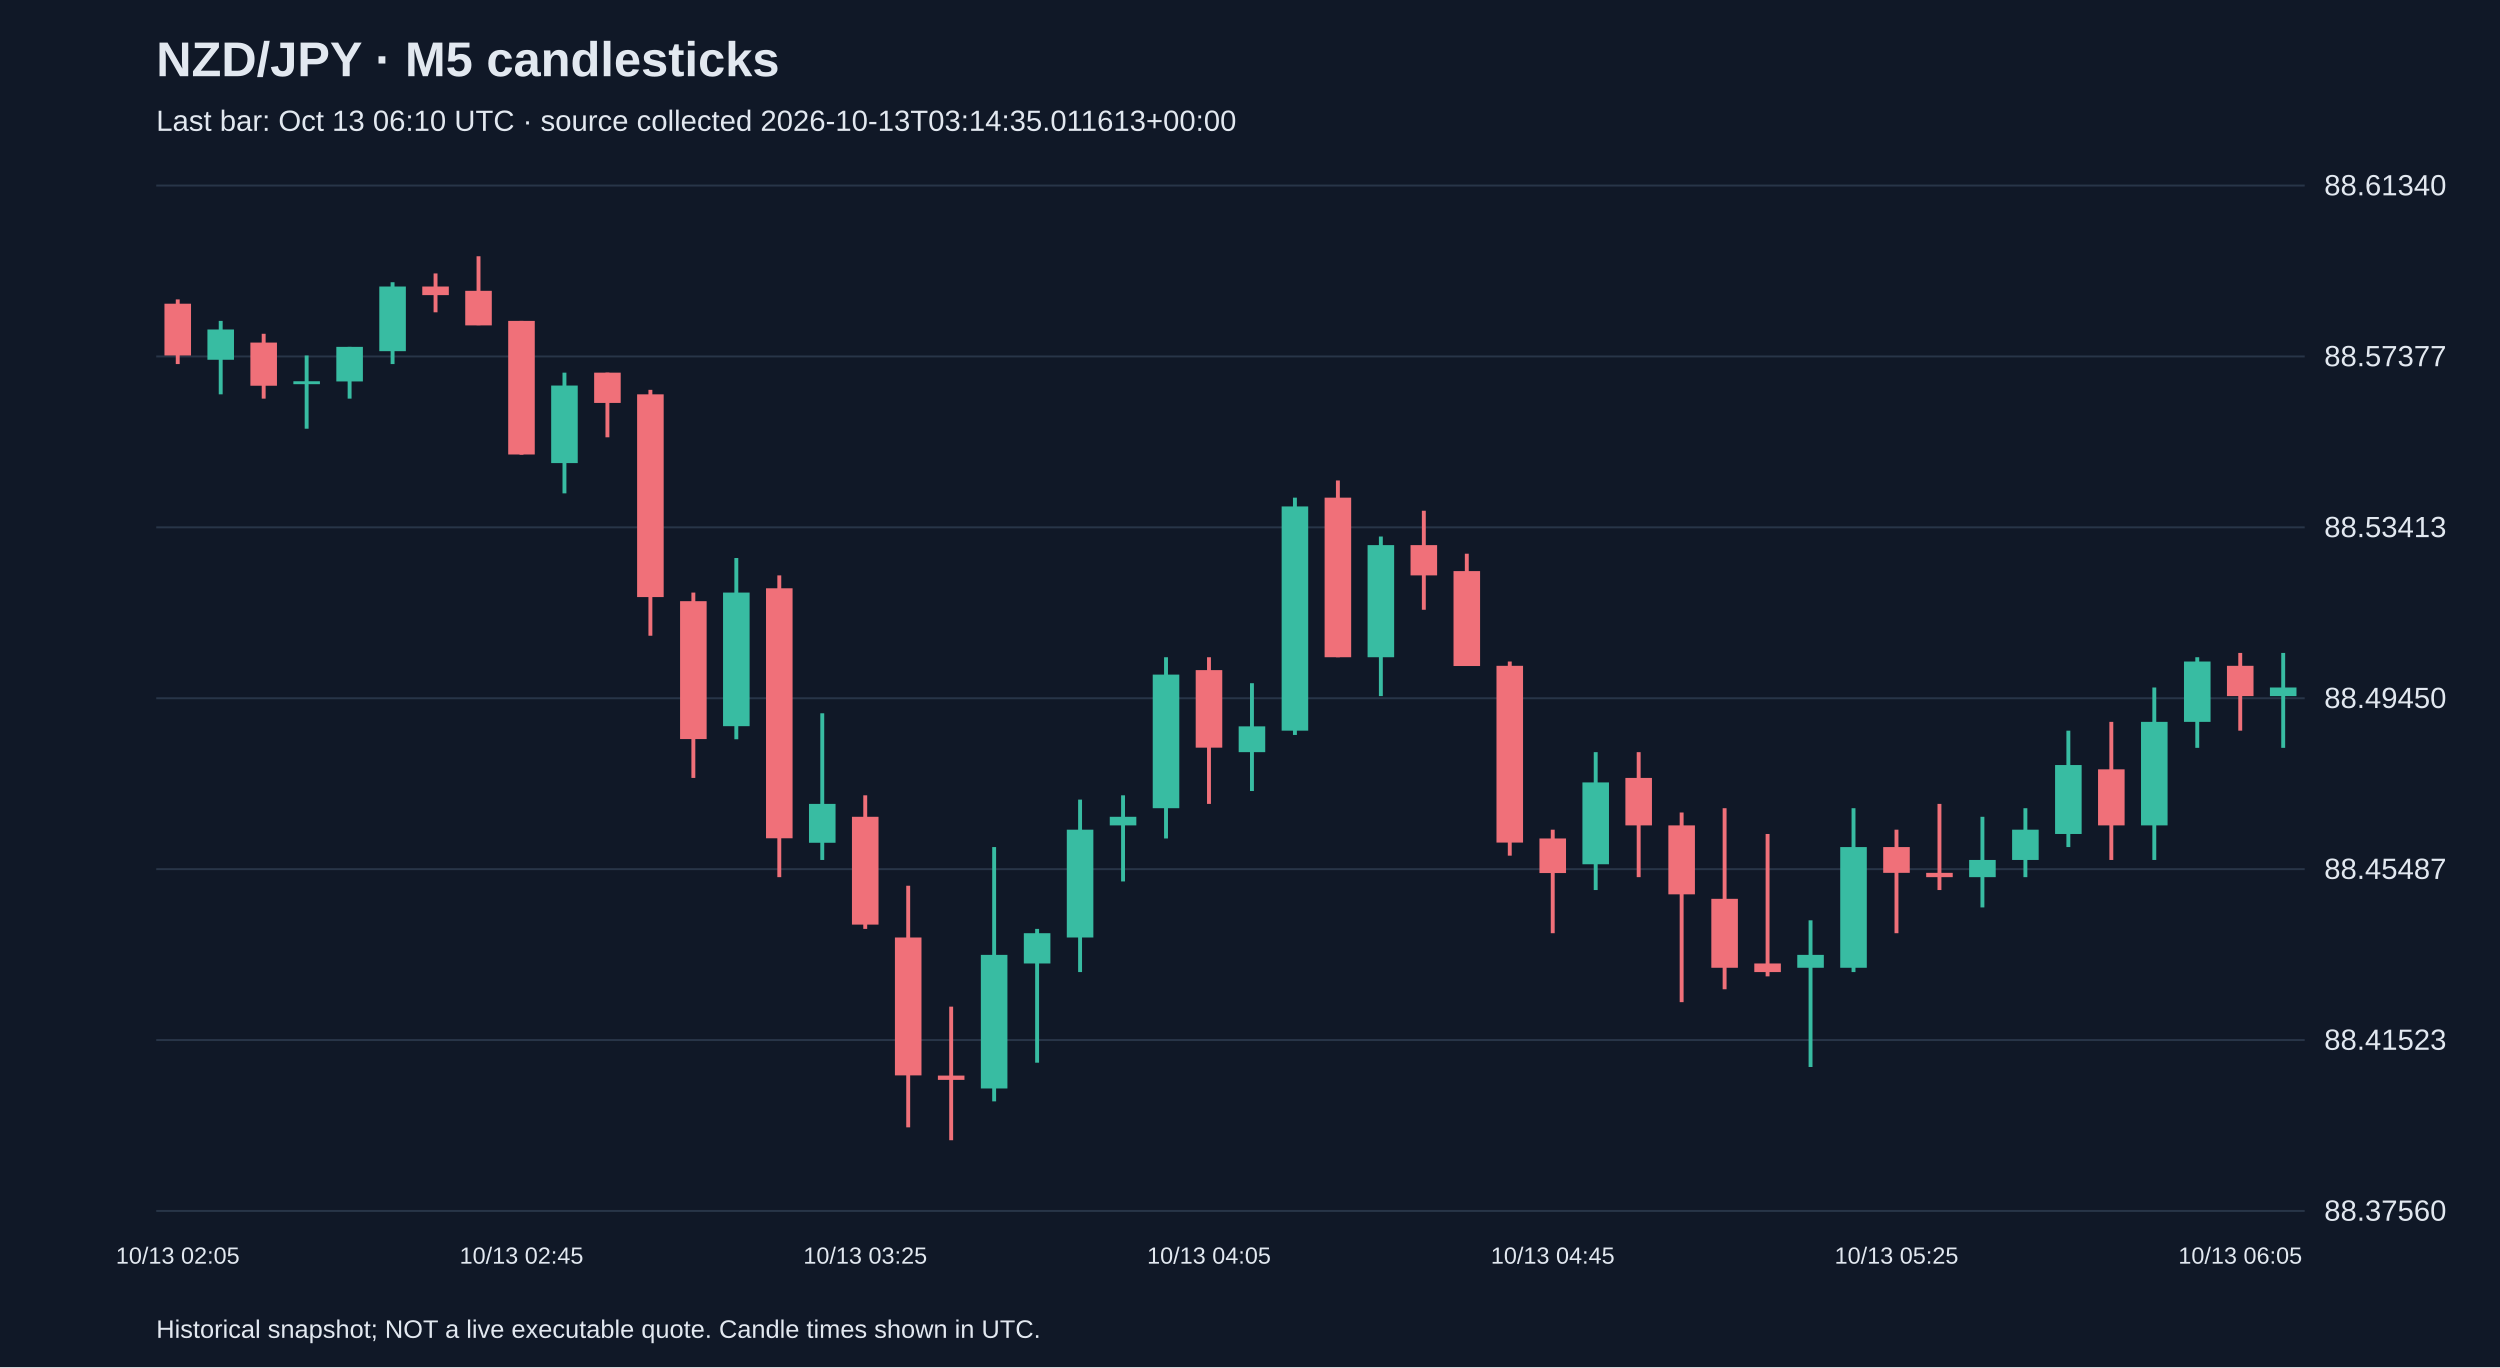
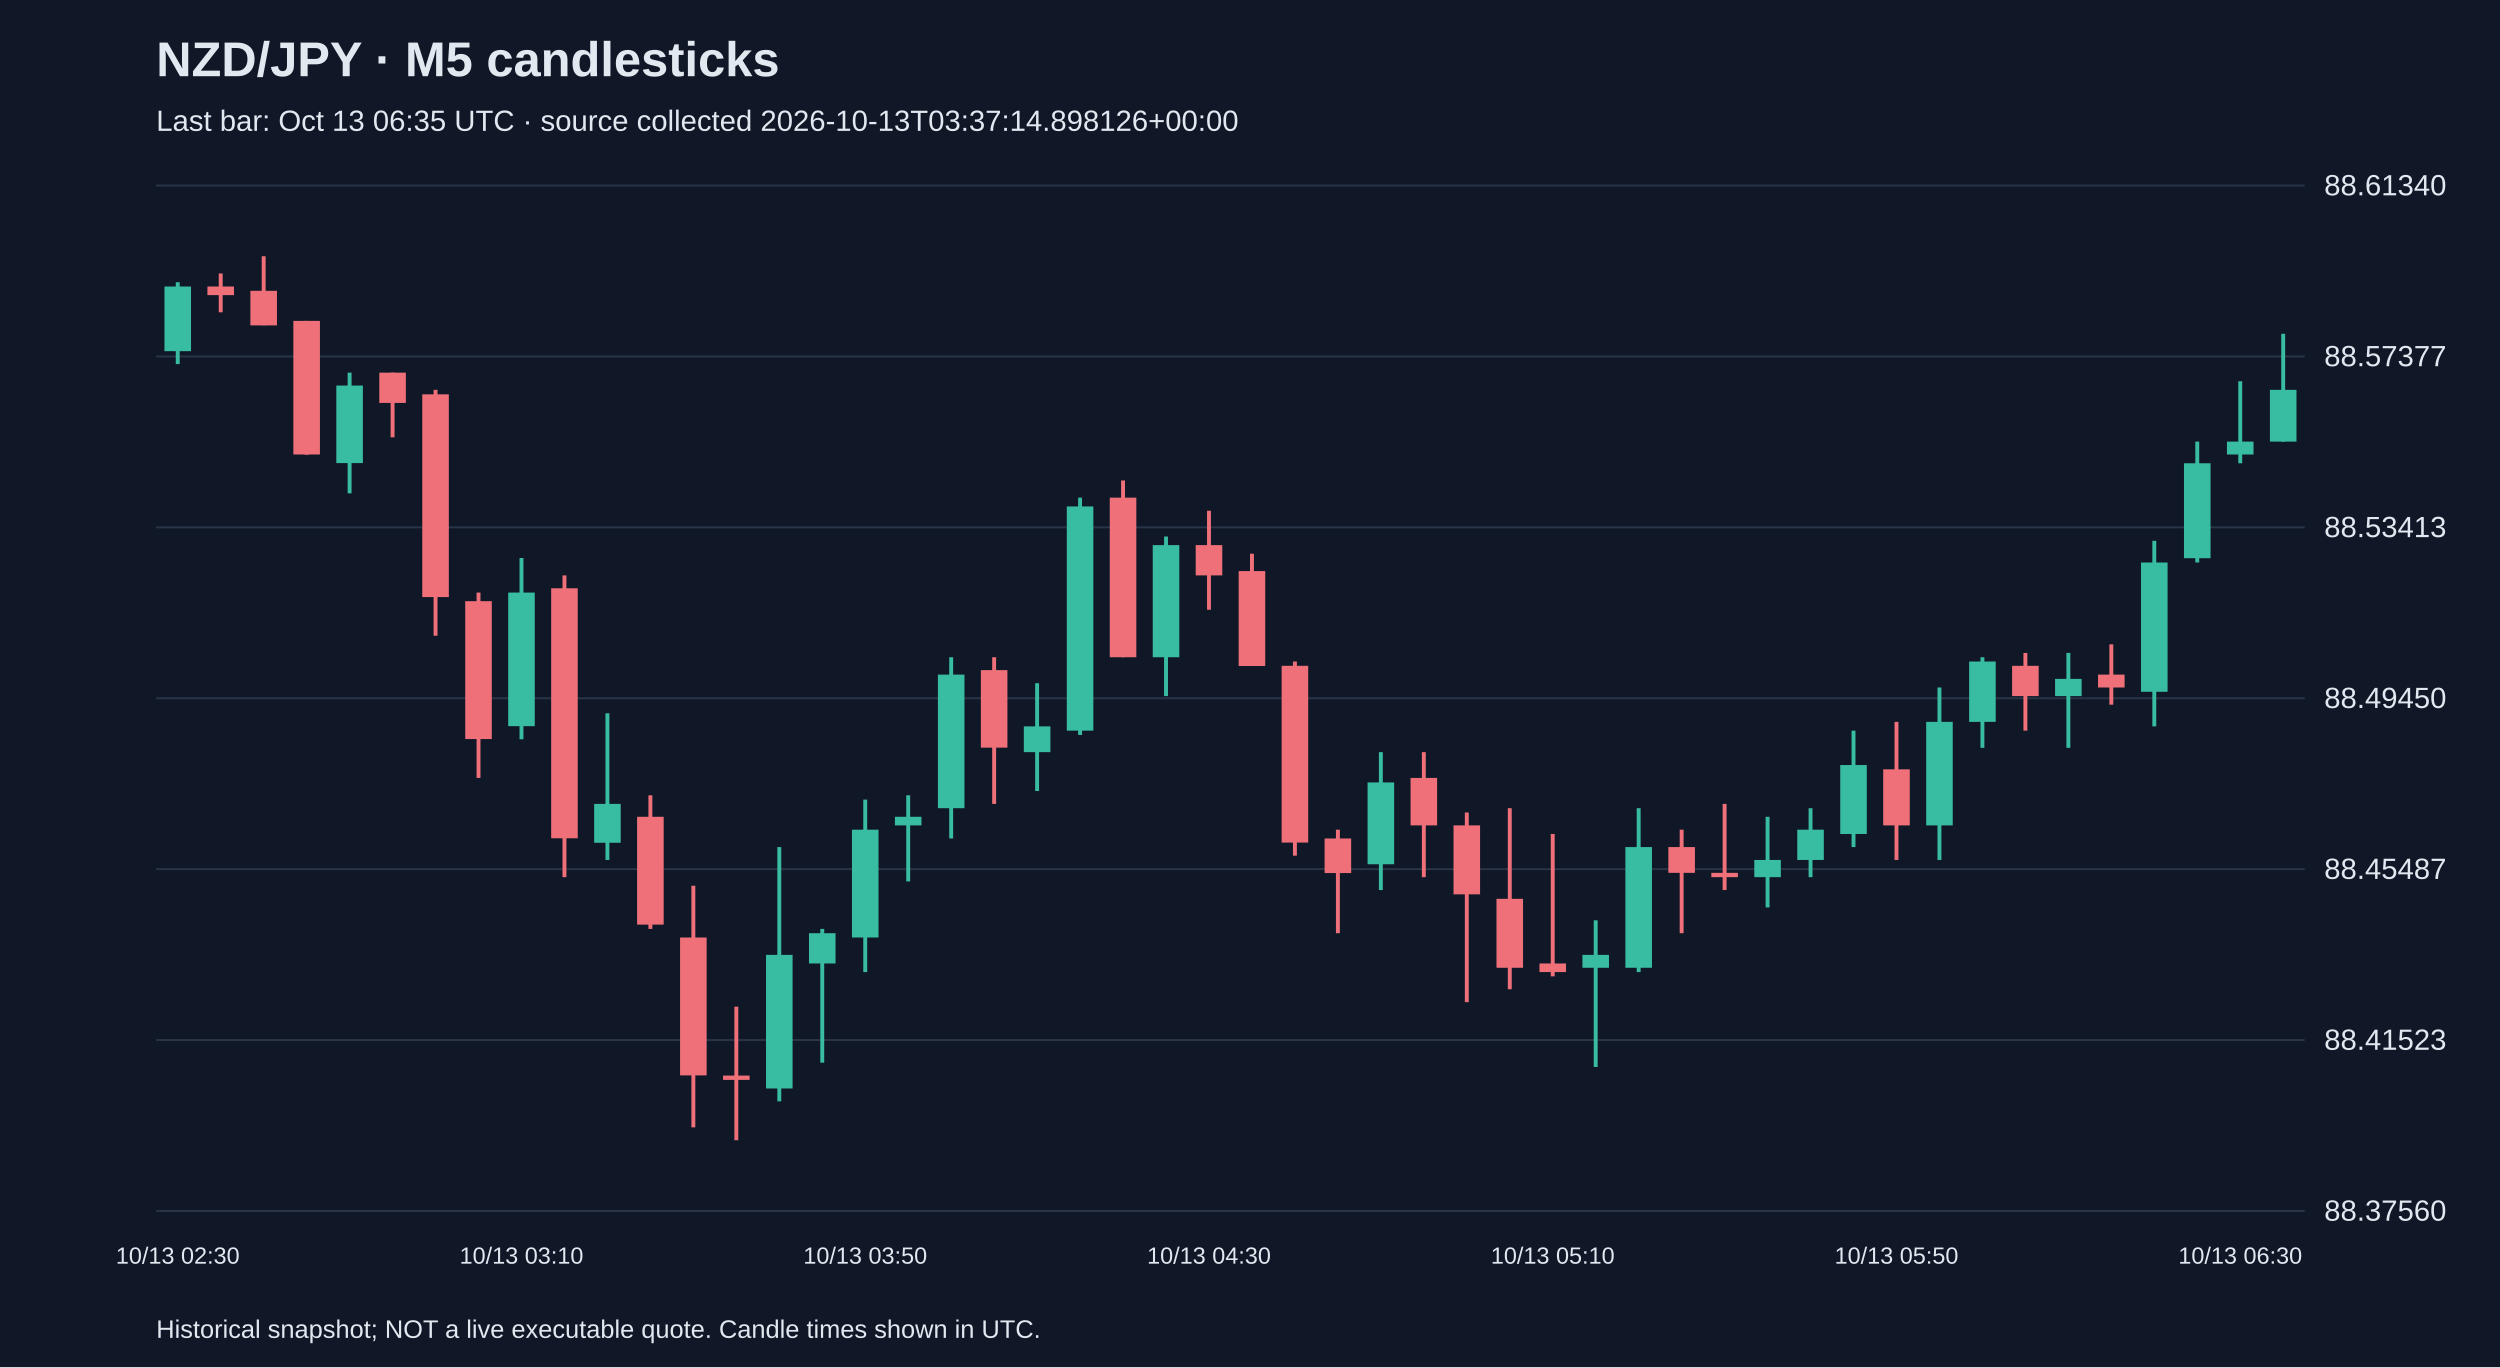
<svg xmlns="http://www.w3.org/2000/svg" viewBox="0 0 1280 700">
  <rect width="100%" height="100%" fill="#101827" />
  <style>text{font-family:Arial,sans-serif;fill:#e2e8f0}</style>
  <text x="80" y="39" font-size="25" font-weight="bold">NZD/JPY · M5 candlesticks</text>
-   <text x="80" y="67" font-size="15" fill="#a6b1c5">Last bar: Oct 13 06:10 UTC · source collected 2026-10-13T03:14:35.011613+00:00</text>
+   <text x="80" y="67" font-size="15" fill="#a6b1c5">Last bar: Oct 13 06:35 UTC · source collected 2026-10-13T03:37:14.898126+00:00</text>
  <line x1="80" y1="620.0" x2="1180" y2="620.0" stroke="#283548" />
  <text x="1190" y="625.0" font-size="15">88.37560</text>
  <line x1="80" y1="532.5" x2="1180" y2="532.5" stroke="#283548" />
  <text x="1190" y="537.5" font-size="15">88.41523</text>
  <line x1="80" y1="445.0" x2="1180" y2="445.0" stroke="#283548" />
  <text x="1190" y="450.0" font-size="15">88.45487</text>
  <line x1="80" y1="357.5" x2="1180" y2="357.5" stroke="#283548" />
  <text x="1190" y="362.5" font-size="15">88.49450</text>
  <line x1="80" y1="270.0" x2="1180" y2="270.0" stroke="#283548" />
  <text x="1190" y="275.0" font-size="15">88.53413</text>
  <line x1="80" y1="182.5" x2="1180" y2="182.5" stroke="#283548" />
  <text x="1190" y="187.5" font-size="15">88.57377</text>
  <line x1="80" y1="95.0" x2="1180" y2="95.0" stroke="#283548" />
  <text x="1190" y="100.0" font-size="15">88.61340</text>
-   <line x1="91.0" y1="153.3" x2="91.0" y2="186.4" stroke="#f07079" stroke-width="2" />
-   <rect x="84.2" y="155.5" width="13.6" height="26.5" fill="#f07079" />
-   <text x="91.0" y="647" text-anchor="middle" font-size="12">10/13 02:05</text>
-   <line x1="113.0" y1="164.3" x2="113.0" y2="201.9" stroke="#38bca2" stroke-width="2" />
-   <rect x="106.2" y="168.7" width="13.6" height="15.5" fill="#38bca2" />
-   <line x1="135.0" y1="170.9" x2="135.0" y2="204.1" stroke="#f07079" stroke-width="2" />
-   <rect x="128.2" y="175.4" width="13.6" height="22.1" fill="#f07079" />
-   <line x1="157.0" y1="182.0" x2="157.0" y2="219.5" stroke="#38bca2" stroke-width="2" />
-   <rect x="150.2" y="195.2" width="13.6" height="1.5" fill="#38bca2" />
-   <line x1="179.0" y1="177.6" x2="179.0" y2="204.1" stroke="#38bca2" stroke-width="2" />
-   <rect x="172.2" y="177.6" width="13.6" height="17.7" fill="#38bca2" />
-   <line x1="201.0" y1="144.5" x2="201.0" y2="186.4" stroke="#38bca2" stroke-width="2" />
-   <rect x="194.2" y="146.7" width="13.6" height="33.1" fill="#38bca2" />
-   <line x1="223.0" y1="140.0" x2="223.0" y2="159.9" stroke="#f07079" stroke-width="2" />
-   <rect x="216.2" y="146.7" width="13.6" height="4.4" fill="#f07079" />
-   <line x1="245.0" y1="131.2" x2="245.0" y2="166.5" stroke="#f07079" stroke-width="2" />
-   <rect x="238.2" y="148.9" width="13.6" height="17.7" fill="#f07079" />
-   <line x1="267.0" y1="164.3" x2="267.0" y2="232.8" stroke="#f07079" stroke-width="2" />
-   <rect x="260.2" y="164.3" width="13.6" height="68.4" fill="#f07079" />
-   <text x="267.0" y="647" text-anchor="middle" font-size="12">10/13 02:45</text>
-   <line x1="289.0" y1="190.8" x2="289.0" y2="252.6" stroke="#38bca2" stroke-width="2" />
-   <rect x="282.2" y="197.4" width="13.6" height="39.7" fill="#38bca2" />
-   <line x1="311.0" y1="190.8" x2="311.0" y2="223.9" stroke="#f07079" stroke-width="2" />
-   <rect x="304.2" y="190.8" width="13.6" height="15.5" fill="#f07079" />
-   <line x1="333.0" y1="199.6" x2="333.0" y2="325.5" stroke="#f07079" stroke-width="2" />
-   <rect x="326.2" y="201.9" width="13.6" height="103.8" fill="#f07079" />
-   <line x1="355.0" y1="303.4" x2="355.0" y2="398.3" stroke="#f07079" stroke-width="2" />
-   <rect x="348.2" y="307.8" width="13.6" height="70.6" fill="#f07079" />
-   <line x1="377.0" y1="285.7" x2="377.0" y2="378.5" stroke="#38bca2" stroke-width="2" />
-   <rect x="370.2" y="303.4" width="13.6" height="68.4" fill="#38bca2" />
-   <line x1="399.0" y1="294.6" x2="399.0" y2="449.1" stroke="#f07079" stroke-width="2" />
-   <rect x="392.2" y="301.2" width="13.6" height="128.0" fill="#f07079" />
-   <line x1="421.0" y1="365.2" x2="421.0" y2="440.3" stroke="#38bca2" stroke-width="2" />
-   <rect x="414.2" y="411.6" width="13.6" height="19.9" fill="#38bca2" />
-   <line x1="443.0" y1="407.2" x2="443.0" y2="475.6" stroke="#f07079" stroke-width="2" />
-   <rect x="436.2" y="418.2" width="13.6" height="55.2" fill="#f07079" />
-   <text x="443.0" y="647" text-anchor="middle" font-size="12">10/13 03:25</text>
-   <line x1="465.0" y1="453.5" x2="465.0" y2="577.2" stroke="#f07079" stroke-width="2" />
-   <rect x="458.2" y="480.0" width="13.6" height="70.6" fill="#f07079" />
-   <line x1="487.0" y1="515.4" x2="487.0" y2="583.8" stroke="#f07079" stroke-width="2" />
-   <rect x="480.2" y="550.7" width="13.6" height="2.2" fill="#f07079" />
-   <line x1="509.0" y1="433.7" x2="509.0" y2="563.9" stroke="#38bca2" stroke-width="2" />
-   <rect x="502.2" y="488.9" width="13.6" height="68.4" fill="#38bca2" />
-   <line x1="531.0" y1="475.6" x2="531.0" y2="544.1" stroke="#38bca2" stroke-width="2" />
-   <rect x="524.2" y="477.8" width="13.6" height="15.5" fill="#38bca2" />
-   <line x1="553.0" y1="409.4" x2="553.0" y2="497.7" stroke="#38bca2" stroke-width="2" />
-   <rect x="546.2" y="424.8" width="13.6" height="55.2" fill="#38bca2" />
-   <line x1="575.0" y1="407.2" x2="575.0" y2="451.3" stroke="#38bca2" stroke-width="2" />
-   <rect x="568.2" y="418.2" width="13.6" height="4.4" fill="#38bca2" />
-   <line x1="597.0" y1="336.5" x2="597.0" y2="429.3" stroke="#38bca2" stroke-width="2" />
-   <rect x="590.2" y="345.4" width="13.6" height="68.4" fill="#38bca2" />
-   <line x1="619.0" y1="336.5" x2="619.0" y2="411.6" stroke="#f07079" stroke-width="2" />
-   <rect x="612.2" y="343.1" width="13.6" height="39.7" fill="#f07079" />
-   <text x="619.0" y="647" text-anchor="middle" font-size="12">10/13 04:05</text>
-   <line x1="641.0" y1="349.8" x2="641.0" y2="405.0" stroke="#38bca2" stroke-width="2" />
-   <rect x="634.2" y="371.9" width="13.6" height="13.2" fill="#38bca2" />
-   <line x1="663.0" y1="254.8" x2="663.0" y2="376.3" stroke="#38bca2" stroke-width="2" />
-   <rect x="656.2" y="259.3" width="13.6" height="114.8" fill="#38bca2" />
-   <line x1="685.0" y1="246.0" x2="685.0" y2="336.5" stroke="#f07079" stroke-width="2" />
-   <rect x="678.2" y="254.8" width="13.6" height="81.7" fill="#f07079" />
-   <line x1="707.0" y1="274.7" x2="707.0" y2="356.4" stroke="#38bca2" stroke-width="2" />
-   <rect x="700.2" y="279.1" width="13.6" height="57.4" fill="#38bca2" />
-   <line x1="729.0" y1="261.5" x2="729.0" y2="312.2" stroke="#f07079" stroke-width="2" />
-   <rect x="722.2" y="279.1" width="13.6" height="15.5" fill="#f07079" />
-   <line x1="751.0" y1="283.5" x2="751.0" y2="340.9" stroke="#f07079" stroke-width="2" />
-   <rect x="744.2" y="292.4" width="13.6" height="48.6" fill="#f07079" />
-   <line x1="773.0" y1="338.7" x2="773.0" y2="438.1" stroke="#f07079" stroke-width="2" />
-   <rect x="766.2" y="340.9" width="13.6" height="90.5" fill="#f07079" />
-   <line x1="795.0" y1="424.8" x2="795.0" y2="477.8" stroke="#f07079" stroke-width="2" />
-   <rect x="788.2" y="429.3" width="13.6" height="17.7" fill="#f07079" />
-   <text x="795.0" y="647" text-anchor="middle" font-size="12">10/13 04:45</text>
-   <line x1="817.0" y1="385.1" x2="817.0" y2="455.7" stroke="#38bca2" stroke-width="2" />
-   <rect x="810.2" y="400.6" width="13.6" height="41.9" fill="#38bca2" />
-   <line x1="839.0" y1="385.1" x2="839.0" y2="449.1" stroke="#f07079" stroke-width="2" />
-   <rect x="832.2" y="398.3" width="13.6" height="24.3" fill="#f07079" />
-   <line x1="861.0" y1="416.0" x2="861.0" y2="513.1" stroke="#f07079" stroke-width="2" />
-   <rect x="854.2" y="422.6" width="13.6" height="35.3" fill="#f07079" />
-   <line x1="883.0" y1="413.8" x2="883.0" y2="506.5" stroke="#f07079" stroke-width="2" />
-   <rect x="876.2" y="460.2" width="13.6" height="35.3" fill="#f07079" />
-   <line x1="905.0" y1="427.0" x2="905.0" y2="499.9" stroke="#f07079" stroke-width="2" />
-   <rect x="898.2" y="493.3" width="13.6" height="4.4" fill="#f07079" />
-   <line x1="927.0" y1="471.2" x2="927.0" y2="546.3" stroke="#38bca2" stroke-width="2" />
-   <rect x="920.2" y="488.9" width="13.6" height="6.6" fill="#38bca2" />
-   <line x1="949.0" y1="413.8" x2="949.0" y2="497.7" stroke="#38bca2" stroke-width="2" />
-   <rect x="942.2" y="433.7" width="13.6" height="61.8" fill="#38bca2" />
-   <line x1="971.0" y1="424.8" x2="971.0" y2="477.8" stroke="#f07079" stroke-width="2" />
-   <rect x="964.2" y="433.7" width="13.6" height="13.2" fill="#f07079" />
-   <text x="971.0" y="647" text-anchor="middle" font-size="12">10/13 05:25</text>
-   <line x1="993.0" y1="411.6" x2="993.0" y2="455.7" stroke="#f07079" stroke-width="2" />
-   <rect x="986.2" y="446.9" width="13.6" height="2.2" fill="#f07079" />
-   <line x1="1015.0" y1="418.2" x2="1015.0" y2="464.6" stroke="#38bca2" stroke-width="2" />
-   <rect x="1008.2" y="440.3" width="13.6" height="8.8" fill="#38bca2" />
-   <line x1="1037.0" y1="413.8" x2="1037.0" y2="449.1" stroke="#38bca2" stroke-width="2" />
-   <rect x="1030.2" y="424.8" width="13.6" height="15.5" fill="#38bca2" />
-   <line x1="1059.0" y1="374.1" x2="1059.0" y2="433.7" stroke="#38bca2" stroke-width="2" />
-   <rect x="1052.2" y="391.7" width="13.6" height="35.3" fill="#38bca2" />
-   <line x1="1081.0" y1="369.6" x2="1081.0" y2="440.3" stroke="#f07079" stroke-width="2" />
-   <rect x="1074.2" y="393.9" width="13.6" height="28.7" fill="#f07079" />
-   <line x1="1103.0" y1="352.0" x2="1103.0" y2="440.3" stroke="#38bca2" stroke-width="2" />
-   <rect x="1096.2" y="369.6" width="13.6" height="53.0" fill="#38bca2" />
-   <line x1="1125.0" y1="336.5" x2="1125.0" y2="382.9" stroke="#38bca2" stroke-width="2" />
-   <rect x="1118.2" y="338.7" width="13.6" height="30.9" fill="#38bca2" />
-   <line x1="1147.0" y1="334.3" x2="1147.0" y2="374.1" stroke="#f07079" stroke-width="2" />
-   <rect x="1140.2" y="340.9" width="13.6" height="15.5" fill="#f07079" />
-   <text x="1147.0" y="647" text-anchor="middle" font-size="12">10/13 06:05</text>
-   <line x1="1169.0" y1="334.3" x2="1169.0" y2="382.9" stroke="#38bca2" stroke-width="2" />
-   <rect x="1162.2" y="352.0" width="13.6" height="4.4" fill="#38bca2" />
+   <line x1="91.0" y1="144.5" x2="91.0" y2="186.4" stroke="#38bca2" stroke-width="2" />
+   <rect x="84.2" y="146.7" width="13.6" height="33.1" fill="#38bca2" />
+   <text x="91.0" y="647" text-anchor="middle" font-size="12">10/13 02:30</text>
+   <line x1="113.0" y1="140.0" x2="113.0" y2="159.9" stroke="#f07079" stroke-width="2" />
+   <rect x="106.2" y="146.7" width="13.6" height="4.4" fill="#f07079" />
+   <line x1="135.0" y1="131.2" x2="135.0" y2="166.5" stroke="#f07079" stroke-width="2" />
+   <rect x="128.2" y="148.9" width="13.6" height="17.7" fill="#f07079" />
+   <line x1="157.0" y1="164.3" x2="157.0" y2="232.8" stroke="#f07079" stroke-width="2" />
+   <rect x="150.2" y="164.3" width="13.6" height="68.4" fill="#f07079" />
+   <line x1="179.0" y1="190.8" x2="179.0" y2="252.6" stroke="#38bca2" stroke-width="2" />
+   <rect x="172.2" y="197.4" width="13.6" height="39.7" fill="#38bca2" />
+   <line x1="201.0" y1="190.8" x2="201.0" y2="223.9" stroke="#f07079" stroke-width="2" />
+   <rect x="194.2" y="190.8" width="13.6" height="15.5" fill="#f07079" />
+   <line x1="223.0" y1="199.6" x2="223.0" y2="325.5" stroke="#f07079" stroke-width="2" />
+   <rect x="216.2" y="201.9" width="13.6" height="103.8" fill="#f07079" />
+   <line x1="245.0" y1="303.4" x2="245.0" y2="398.3" stroke="#f07079" stroke-width="2" />
+   <rect x="238.2" y="307.8" width="13.6" height="70.6" fill="#f07079" />
+   <line x1="267.0" y1="285.7" x2="267.0" y2="378.5" stroke="#38bca2" stroke-width="2" />
+   <rect x="260.2" y="303.4" width="13.6" height="68.4" fill="#38bca2" />
+   <text x="267.0" y="647" text-anchor="middle" font-size="12">10/13 03:10</text>
+   <line x1="289.0" y1="294.6" x2="289.0" y2="449.1" stroke="#f07079" stroke-width="2" />
+   <rect x="282.2" y="301.2" width="13.6" height="128.0" fill="#f07079" />
+   <line x1="311.0" y1="365.2" x2="311.0" y2="440.3" stroke="#38bca2" stroke-width="2" />
+   <rect x="304.2" y="411.6" width="13.6" height="19.9" fill="#38bca2" />
+   <line x1="333.0" y1="407.2" x2="333.0" y2="475.6" stroke="#f07079" stroke-width="2" />
+   <rect x="326.2" y="418.2" width="13.6" height="55.2" fill="#f07079" />
+   <line x1="355.0" y1="453.5" x2="355.0" y2="577.2" stroke="#f07079" stroke-width="2" />
+   <rect x="348.2" y="480.0" width="13.6" height="70.6" fill="#f07079" />
+   <line x1="377.0" y1="515.4" x2="377.0" y2="583.8" stroke="#f07079" stroke-width="2" />
+   <rect x="370.2" y="550.7" width="13.6" height="2.2" fill="#f07079" />
+   <line x1="399.0" y1="433.7" x2="399.0" y2="563.9" stroke="#38bca2" stroke-width="2" />
+   <rect x="392.2" y="488.9" width="13.6" height="68.4" fill="#38bca2" />
+   <line x1="421.0" y1="475.6" x2="421.0" y2="544.1" stroke="#38bca2" stroke-width="2" />
+   <rect x="414.2" y="477.8" width="13.6" height="15.5" fill="#38bca2" />
+   <line x1="443.0" y1="409.4" x2="443.0" y2="497.7" stroke="#38bca2" stroke-width="2" />
+   <rect x="436.2" y="424.8" width="13.6" height="55.2" fill="#38bca2" />
+   <text x="443.0" y="647" text-anchor="middle" font-size="12">10/13 03:50</text>
+   <line x1="465.0" y1="407.2" x2="465.0" y2="451.3" stroke="#38bca2" stroke-width="2" />
+   <rect x="458.2" y="418.2" width="13.6" height="4.4" fill="#38bca2" />
+   <line x1="487.0" y1="336.5" x2="487.0" y2="429.3" stroke="#38bca2" stroke-width="2" />
+   <rect x="480.2" y="345.4" width="13.6" height="68.4" fill="#38bca2" />
+   <line x1="509.0" y1="336.5" x2="509.0" y2="411.6" stroke="#f07079" stroke-width="2" />
+   <rect x="502.2" y="343.1" width="13.6" height="39.7" fill="#f07079" />
+   <line x1="531.0" y1="349.8" x2="531.0" y2="405.0" stroke="#38bca2" stroke-width="2" />
+   <rect x="524.2" y="371.9" width="13.6" height="13.2" fill="#38bca2" />
+   <line x1="553.0" y1="254.8" x2="553.0" y2="376.3" stroke="#38bca2" stroke-width="2" />
+   <rect x="546.2" y="259.3" width="13.6" height="114.8" fill="#38bca2" />
+   <line x1="575.0" y1="246.0" x2="575.0" y2="336.5" stroke="#f07079" stroke-width="2" />
+   <rect x="568.2" y="254.8" width="13.6" height="81.7" fill="#f07079" />
+   <line x1="597.0" y1="274.7" x2="597.0" y2="356.4" stroke="#38bca2" stroke-width="2" />
+   <rect x="590.2" y="279.1" width="13.6" height="57.4" fill="#38bca2" />
+   <line x1="619.0" y1="261.5" x2="619.0" y2="312.2" stroke="#f07079" stroke-width="2" />
+   <rect x="612.2" y="279.1" width="13.6" height="15.5" fill="#f07079" />
+   <text x="619.0" y="647" text-anchor="middle" font-size="12">10/13 04:30</text>
+   <line x1="641.0" y1="283.5" x2="641.0" y2="340.9" stroke="#f07079" stroke-width="2" />
+   <rect x="634.2" y="292.4" width="13.6" height="48.6" fill="#f07079" />
+   <line x1="663.0" y1="338.7" x2="663.0" y2="438.1" stroke="#f07079" stroke-width="2" />
+   <rect x="656.2" y="340.9" width="13.6" height="90.5" fill="#f07079" />
+   <line x1="685.0" y1="424.8" x2="685.0" y2="477.8" stroke="#f07079" stroke-width="2" />
+   <rect x="678.2" y="429.3" width="13.6" height="17.7" fill="#f07079" />
+   <line x1="707.0" y1="385.1" x2="707.0" y2="455.7" stroke="#38bca2" stroke-width="2" />
+   <rect x="700.2" y="400.6" width="13.6" height="41.9" fill="#38bca2" />
+   <line x1="729.0" y1="385.1" x2="729.0" y2="449.1" stroke="#f07079" stroke-width="2" />
+   <rect x="722.2" y="398.3" width="13.6" height="24.3" fill="#f07079" />
+   <line x1="751.0" y1="416.0" x2="751.0" y2="513.1" stroke="#f07079" stroke-width="2" />
+   <rect x="744.2" y="422.6" width="13.6" height="35.3" fill="#f07079" />
+   <line x1="773.0" y1="413.8" x2="773.0" y2="506.5" stroke="#f07079" stroke-width="2" />
+   <rect x="766.2" y="460.2" width="13.6" height="35.3" fill="#f07079" />
+   <line x1="795.0" y1="427.0" x2="795.0" y2="499.9" stroke="#f07079" stroke-width="2" />
+   <rect x="788.2" y="493.3" width="13.6" height="4.4" fill="#f07079" />
+   <text x="795.0" y="647" text-anchor="middle" font-size="12">10/13 05:10</text>
+   <line x1="817.0" y1="471.2" x2="817.0" y2="546.3" stroke="#38bca2" stroke-width="2" />
+   <rect x="810.2" y="488.9" width="13.6" height="6.6" fill="#38bca2" />
+   <line x1="839.0" y1="413.8" x2="839.0" y2="497.7" stroke="#38bca2" stroke-width="2" />
+   <rect x="832.2" y="433.7" width="13.6" height="61.8" fill="#38bca2" />
+   <line x1="861.0" y1="424.8" x2="861.0" y2="477.8" stroke="#f07079" stroke-width="2" />
+   <rect x="854.2" y="433.7" width="13.6" height="13.2" fill="#f07079" />
+   <line x1="883.0" y1="411.6" x2="883.0" y2="455.7" stroke="#f07079" stroke-width="2" />
+   <rect x="876.2" y="446.9" width="13.6" height="2.2" fill="#f07079" />
+   <line x1="905.0" y1="418.2" x2="905.0" y2="464.6" stroke="#38bca2" stroke-width="2" />
+   <rect x="898.2" y="440.3" width="13.6" height="8.8" fill="#38bca2" />
+   <line x1="927.0" y1="413.8" x2="927.0" y2="449.1" stroke="#38bca2" stroke-width="2" />
+   <rect x="920.2" y="424.8" width="13.6" height="15.5" fill="#38bca2" />
+   <line x1="949.0" y1="374.1" x2="949.0" y2="433.7" stroke="#38bca2" stroke-width="2" />
+   <rect x="942.2" y="391.7" width="13.6" height="35.3" fill="#38bca2" />
+   <line x1="971.0" y1="369.6" x2="971.0" y2="440.3" stroke="#f07079" stroke-width="2" />
+   <rect x="964.2" y="393.9" width="13.6" height="28.7" fill="#f07079" />
+   <text x="971.0" y="647" text-anchor="middle" font-size="12">10/13 05:50</text>
+   <line x1="993.0" y1="352.0" x2="993.0" y2="440.3" stroke="#38bca2" stroke-width="2" />
+   <rect x="986.2" y="369.6" width="13.6" height="53.0" fill="#38bca2" />
+   <line x1="1015.0" y1="336.5" x2="1015.0" y2="382.9" stroke="#38bca2" stroke-width="2" />
+   <rect x="1008.2" y="338.7" width="13.6" height="30.9" fill="#38bca2" />
+   <line x1="1037.0" y1="334.3" x2="1037.0" y2="374.1" stroke="#f07079" stroke-width="2" />
+   <rect x="1030.2" y="340.9" width="13.6" height="15.5" fill="#f07079" />
+   <line x1="1059.0" y1="334.3" x2="1059.0" y2="382.9" stroke="#38bca2" stroke-width="2" />
+   <rect x="1052.2" y="347.6" width="13.6" height="8.8" fill="#38bca2" />
+   <line x1="1081.0" y1="329.9" x2="1081.0" y2="360.8" stroke="#f07079" stroke-width="2" />
+   <rect x="1074.2" y="345.4" width="13.6" height="6.6" fill="#f07079" />
+   <line x1="1103.0" y1="276.9" x2="1103.0" y2="371.9" stroke="#38bca2" stroke-width="2" />
+   <rect x="1096.2" y="288.0" width="13.6" height="66.2" fill="#38bca2" />
+   <line x1="1125.0" y1="226.1" x2="1125.0" y2="288.0" stroke="#38bca2" stroke-width="2" />
+   <rect x="1118.2" y="237.2" width="13.6" height="48.6" fill="#38bca2" />
+   <line x1="1147.0" y1="195.2" x2="1147.0" y2="237.2" stroke="#38bca2" stroke-width="2" />
+   <rect x="1140.2" y="226.1" width="13.6" height="6.6" fill="#38bca2" />
+   <text x="1147.0" y="647" text-anchor="middle" font-size="12">10/13 06:30</text>
+   <line x1="1169.0" y1="170.9" x2="1169.0" y2="226.1" stroke="#38bca2" stroke-width="2" />
+   <rect x="1162.2" y="199.6" width="13.6" height="26.5" fill="#38bca2" />
  <text x="80" y="685" font-size="13">Historical snapshot; NOT a live executable quote. Candle times shown in UTC.</text>
</svg>
